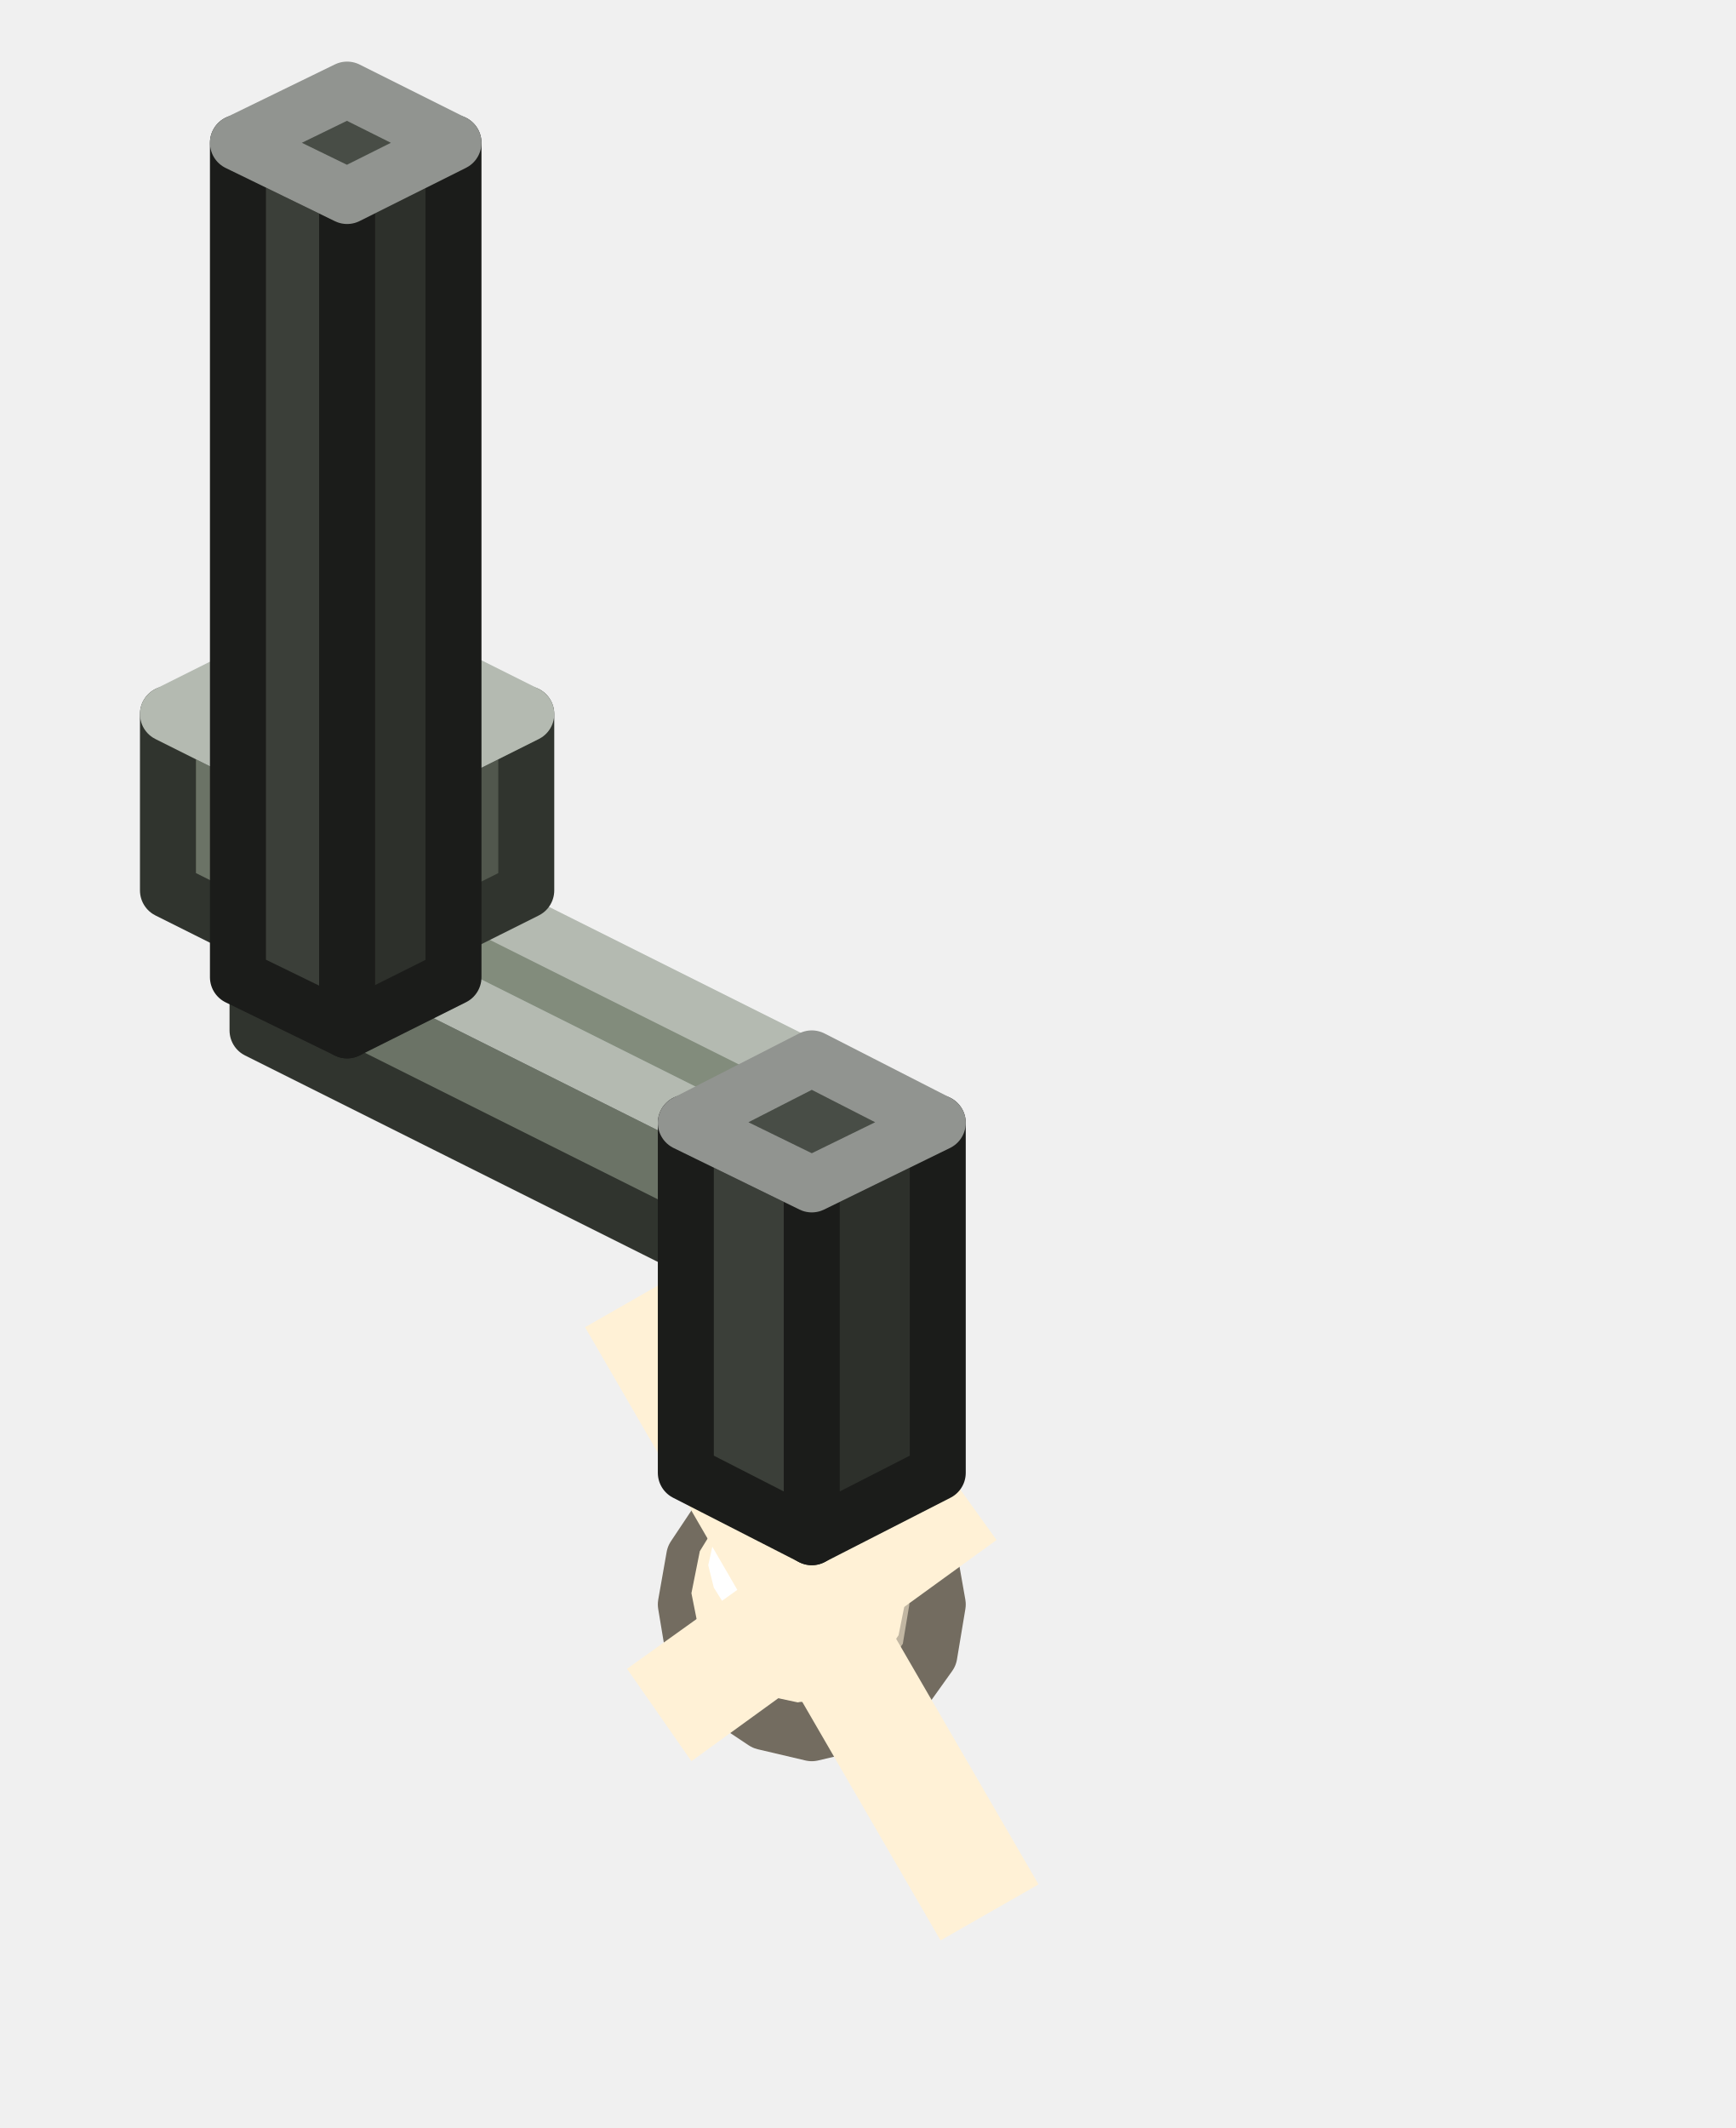
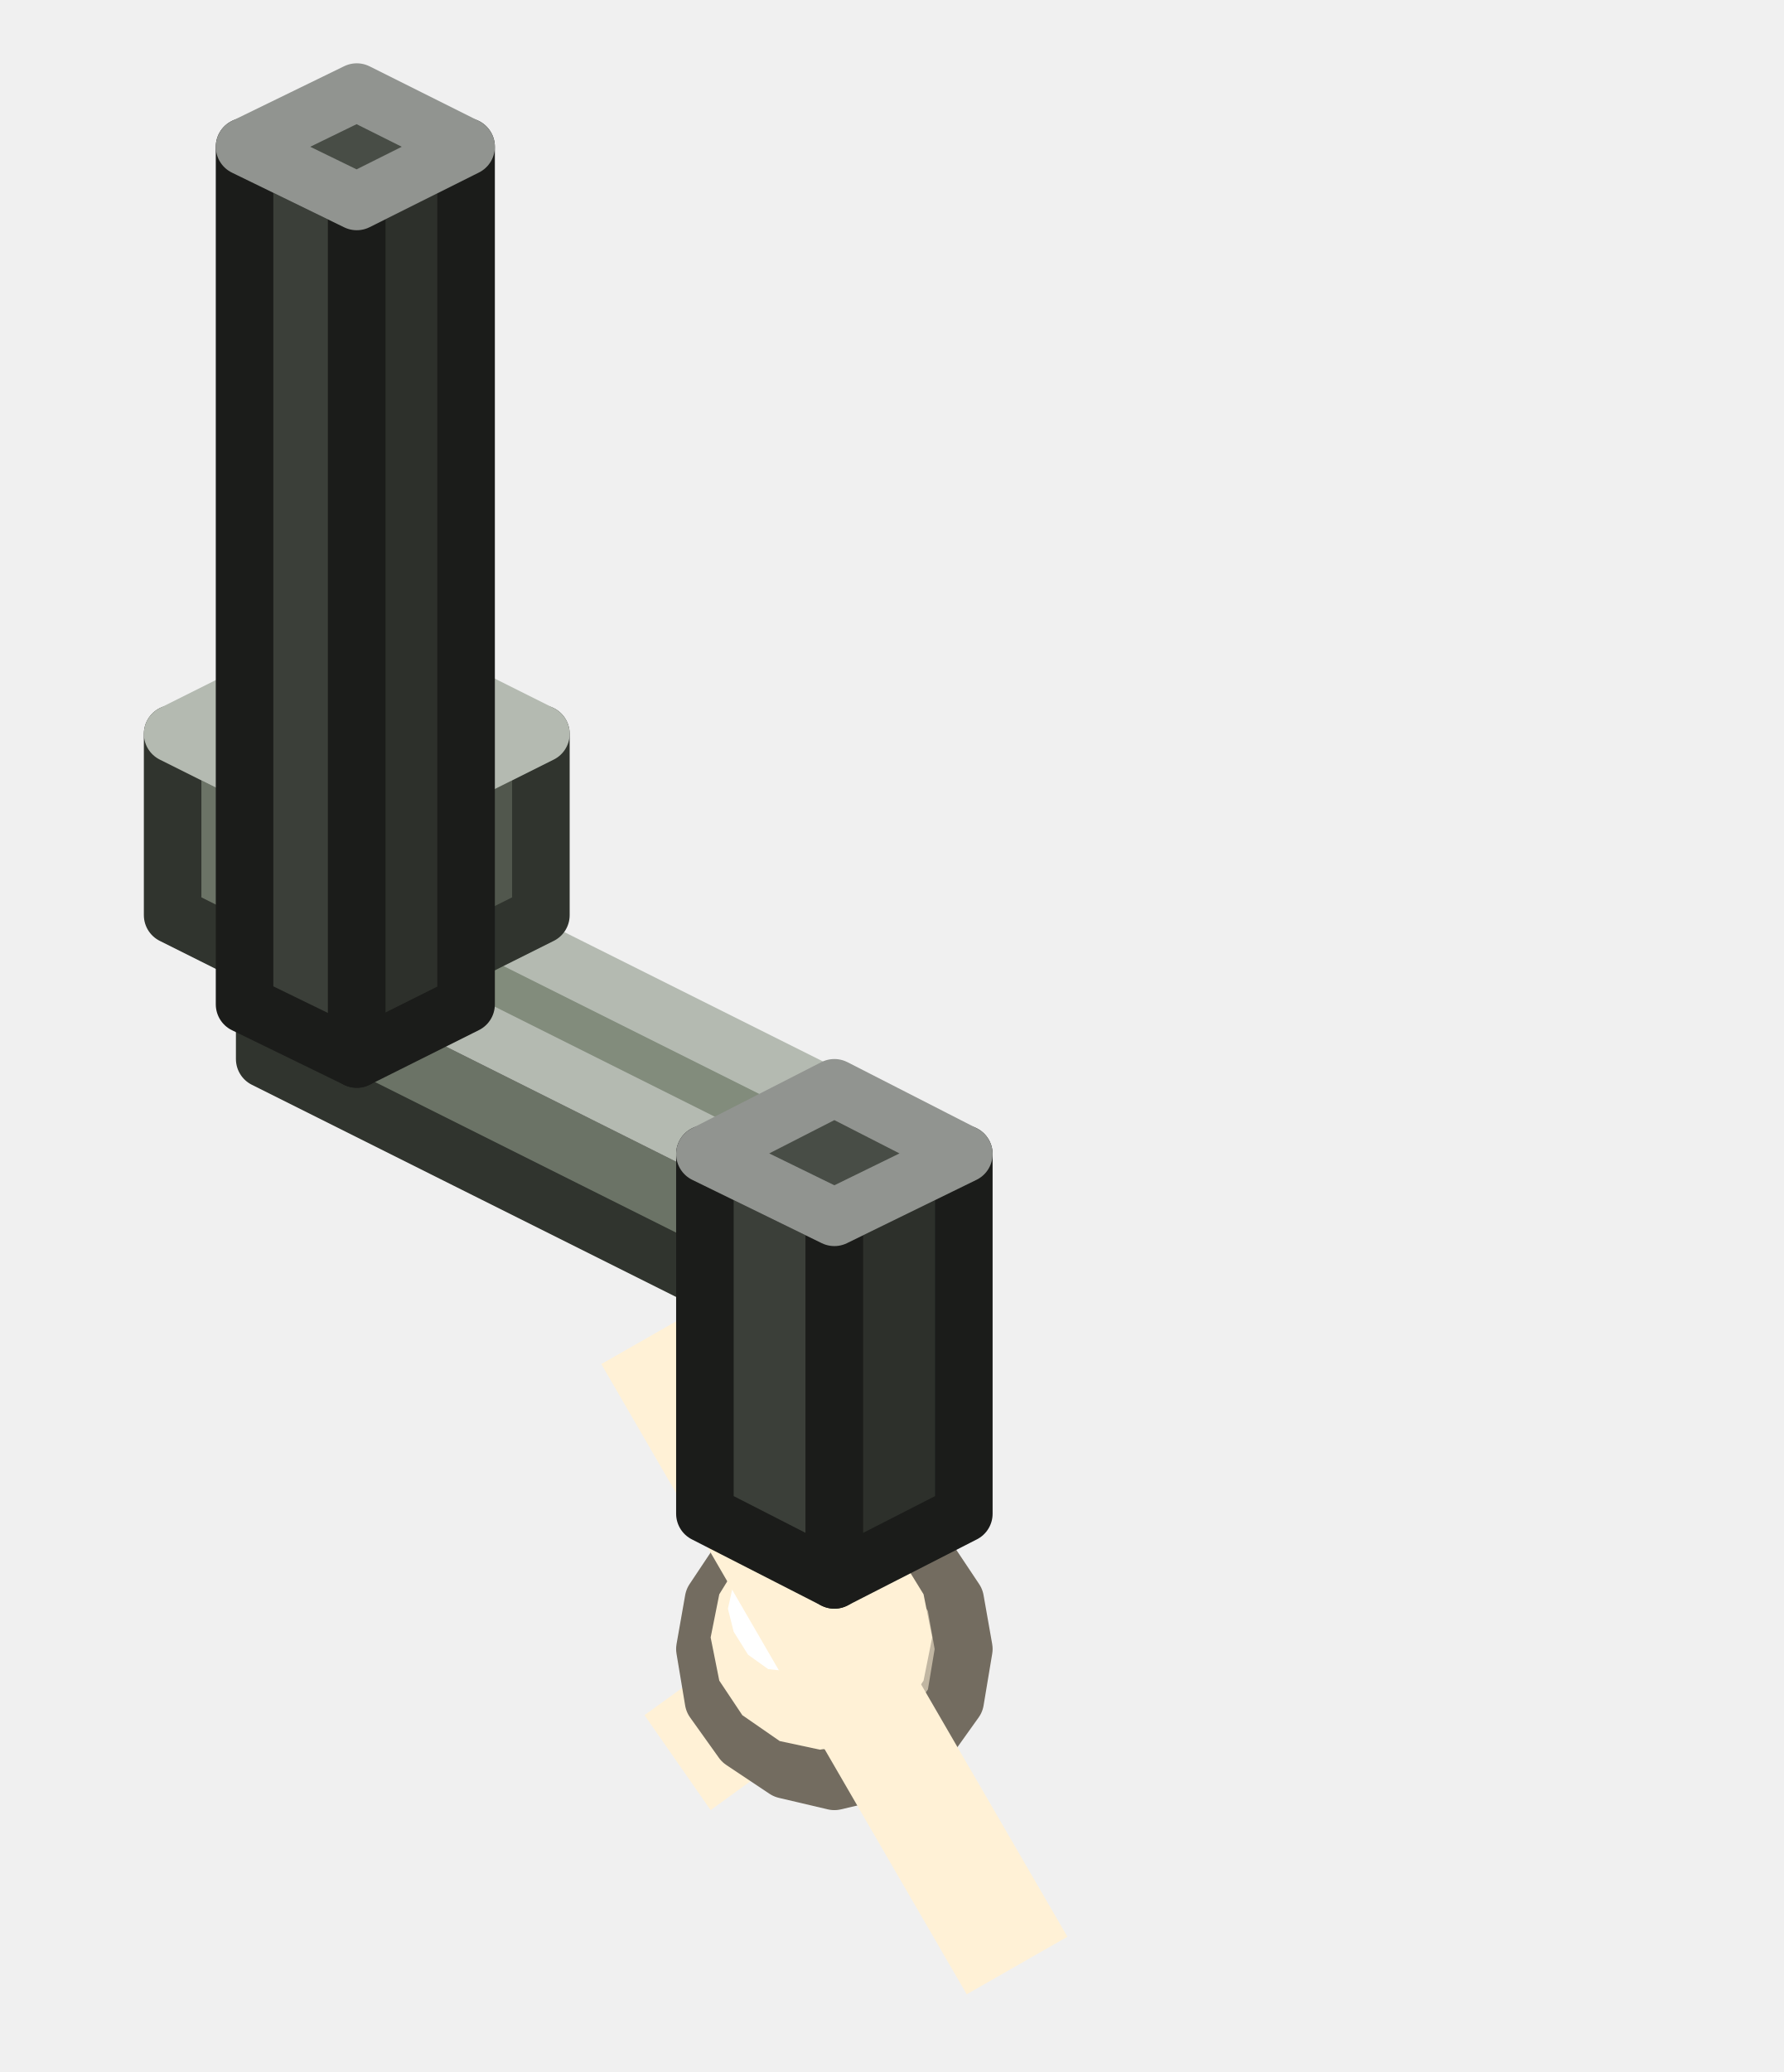
- <svg xmlns="http://www.w3.org/2000/svg" width="62" height="76" viewBox="0 0 62 76">
+ <svg xmlns="http://www.w3.org/2000/svg" width="62" height="72" viewBox="0 0 62 72">
  <g stroke-width="2" stroke-linejoin="round">
+     <polygon points="22.4,59.6 29.6,54.4 32,57.6 24.7,62.9" fill="#FFF1D6" />
    <polygon points="33.5,57.3 33.2,59.1 32.2,60.5 30.7,61.5 29,61.9 27.3,61.5 25.8,60.5 24.8,59.1 24.5,57.3 24.8,55.6 25.8,54.1 27.3,53.1 29,52.8 30.7,53.1 32.2,54.1 33.2,55.6" fill="#C1B6A2" stroke="#736C60" />
    <polygon points="32.4,56.9 32.1,58.4 31.3,59.6 30,60.5 28.5,60.8 27.1,60.5 25.8,59.6 25,58.4 24.7,56.9 25,55.4 25.8,54.1 27.1,53.3 28.5,53 30,53.3 31.3,54.1 32.1,55.4" fill="#FFF1D6" />
    <polygon points="29.8,55.9 29.6,56.7 29.2,57.5 28.4,58 27.6,58.1 26.7,58 26,57.5 25.5,56.7 25.3,55.9 25.5,55 26,54.3 26.7,53.8 27.6,53.6 28.4,53.8 29.2,54.3 29.6,55" fill="#FFFFFF" />
    <polygon points="24.4,45.4 37.1,67.3 33.6,69.3 20.9,47.4" fill="#FFF1D6" />
-     <polygon points="22.4,59.6 33.3,51.8 35.6,55 24.7,62.9" fill="#FFF1D6" />
    <polygon points="28.4,46.4 9.2,36.8 9.2,32.1 28.4,41.7" fill="#6B7366" stroke="#30342E" />
    <polygon points="32.2,44.5 28.4,46.4 28.4,41.7 32.2,39.8" fill="#51574D" stroke="#30342E" />
    <polygon points="28.4,41.7 9.2,32.1 13,30.2 32.2,39.8" fill="#828C7C" stroke="#B4BAB1" />
    <polygon points="12.4,35 6,31.8 6,25.5 12.4,28.7" fill="#6B7366" stroke="#30342E" />
    <polygon points="18.8,31.8 12.4,35 12.4,28.7 18.8,25.5" fill="#51574D" stroke="#30342E" />
    <polygon points="12.4,28.7 6,25.5 12.4,22.3 18.8,25.5" fill="#828C7C" stroke="#B4BAB1" />
    <polygon points="12.4,36.8 8.5,34.9 8.5,5.1 12.4,7" fill="#3B3F39" stroke="#1B1C1A" />
    <polygon points="16.2,34.9 12.4,36.8 12.4,7 16.2,5.1" fill="#2D302B" stroke="#1B1C1A" />
    <polygon points="12.4,7 8.5,5.1 12.4,3.2 16.2,5.1" fill="#484D46" stroke="#919490" />
    <polygon points="29,54.9 24.5,52.6 24.5,40.1 29,42.3" fill="#3B3F39" stroke="#1B1C1A" />
    <polygon points="33.5,52.6 29,54.9 29,42.3 33.5,40.1" fill="#2D302B" stroke="#1B1C1A" />
    <polygon points="29,42.3 24.5,40.1 29,37.8 33.5,40.1" fill="#484D46" stroke="#919490" />
  </g>
</svg>
